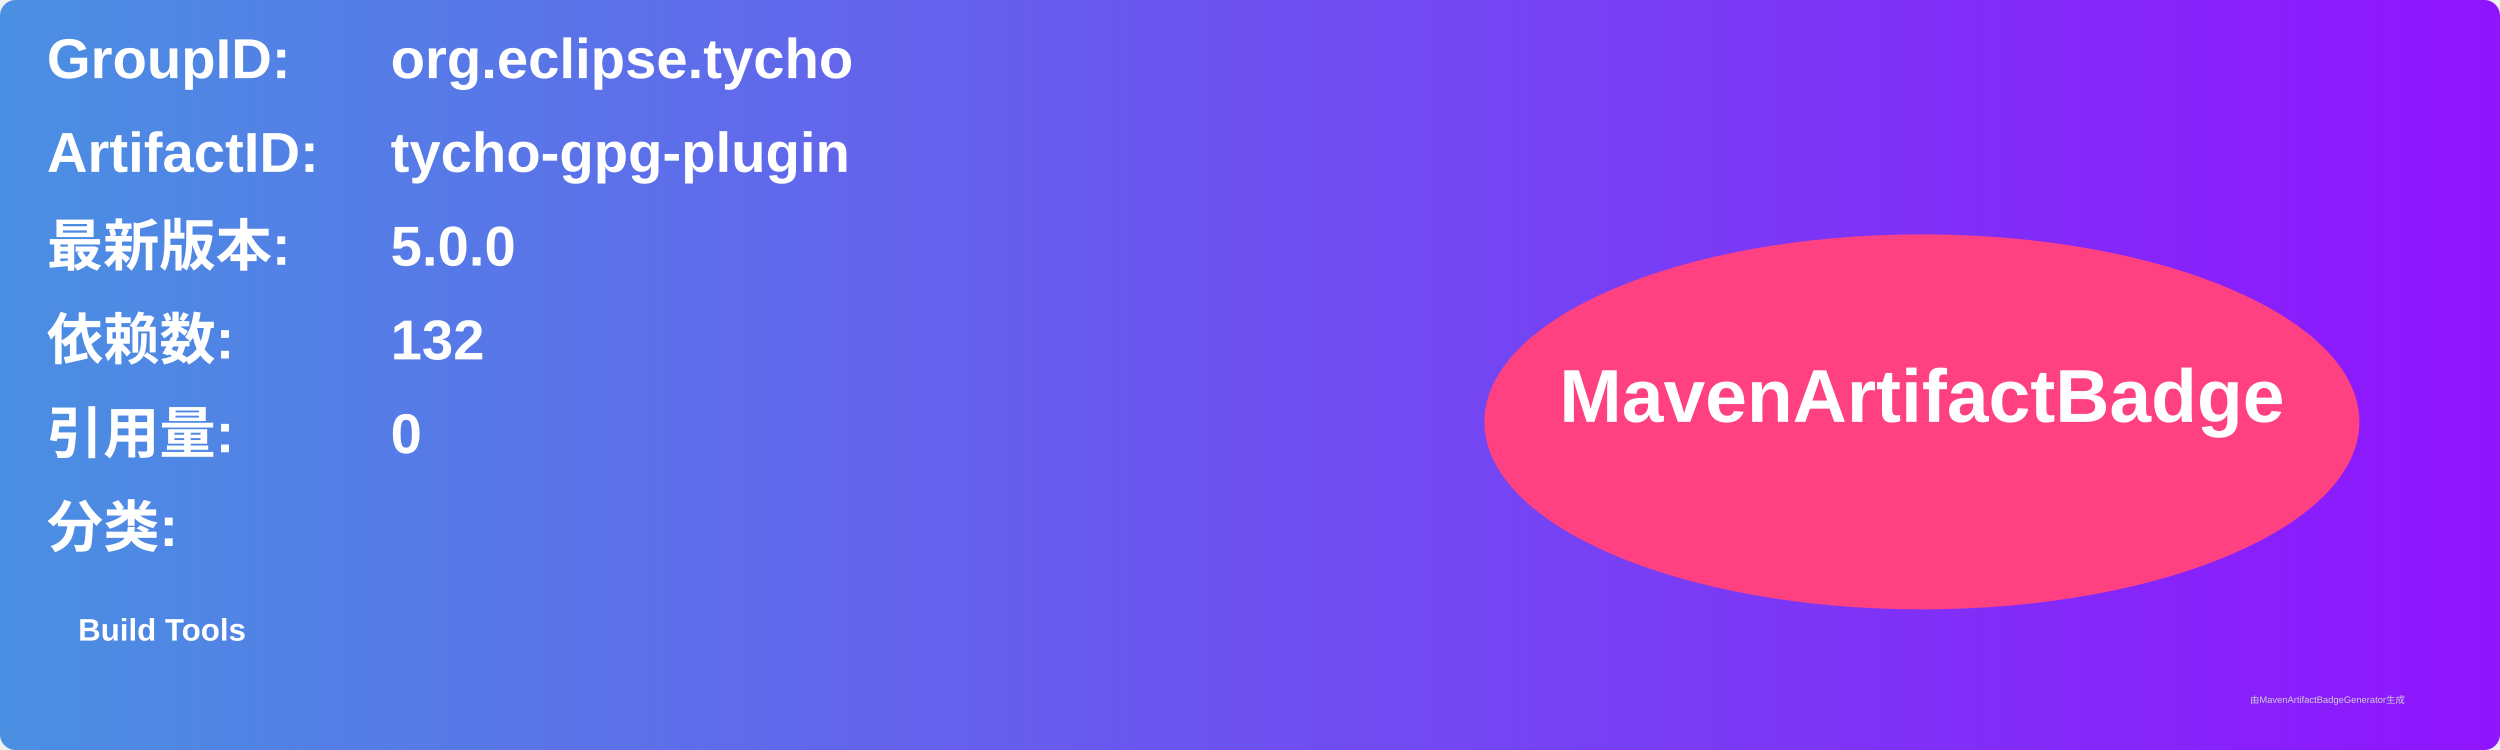
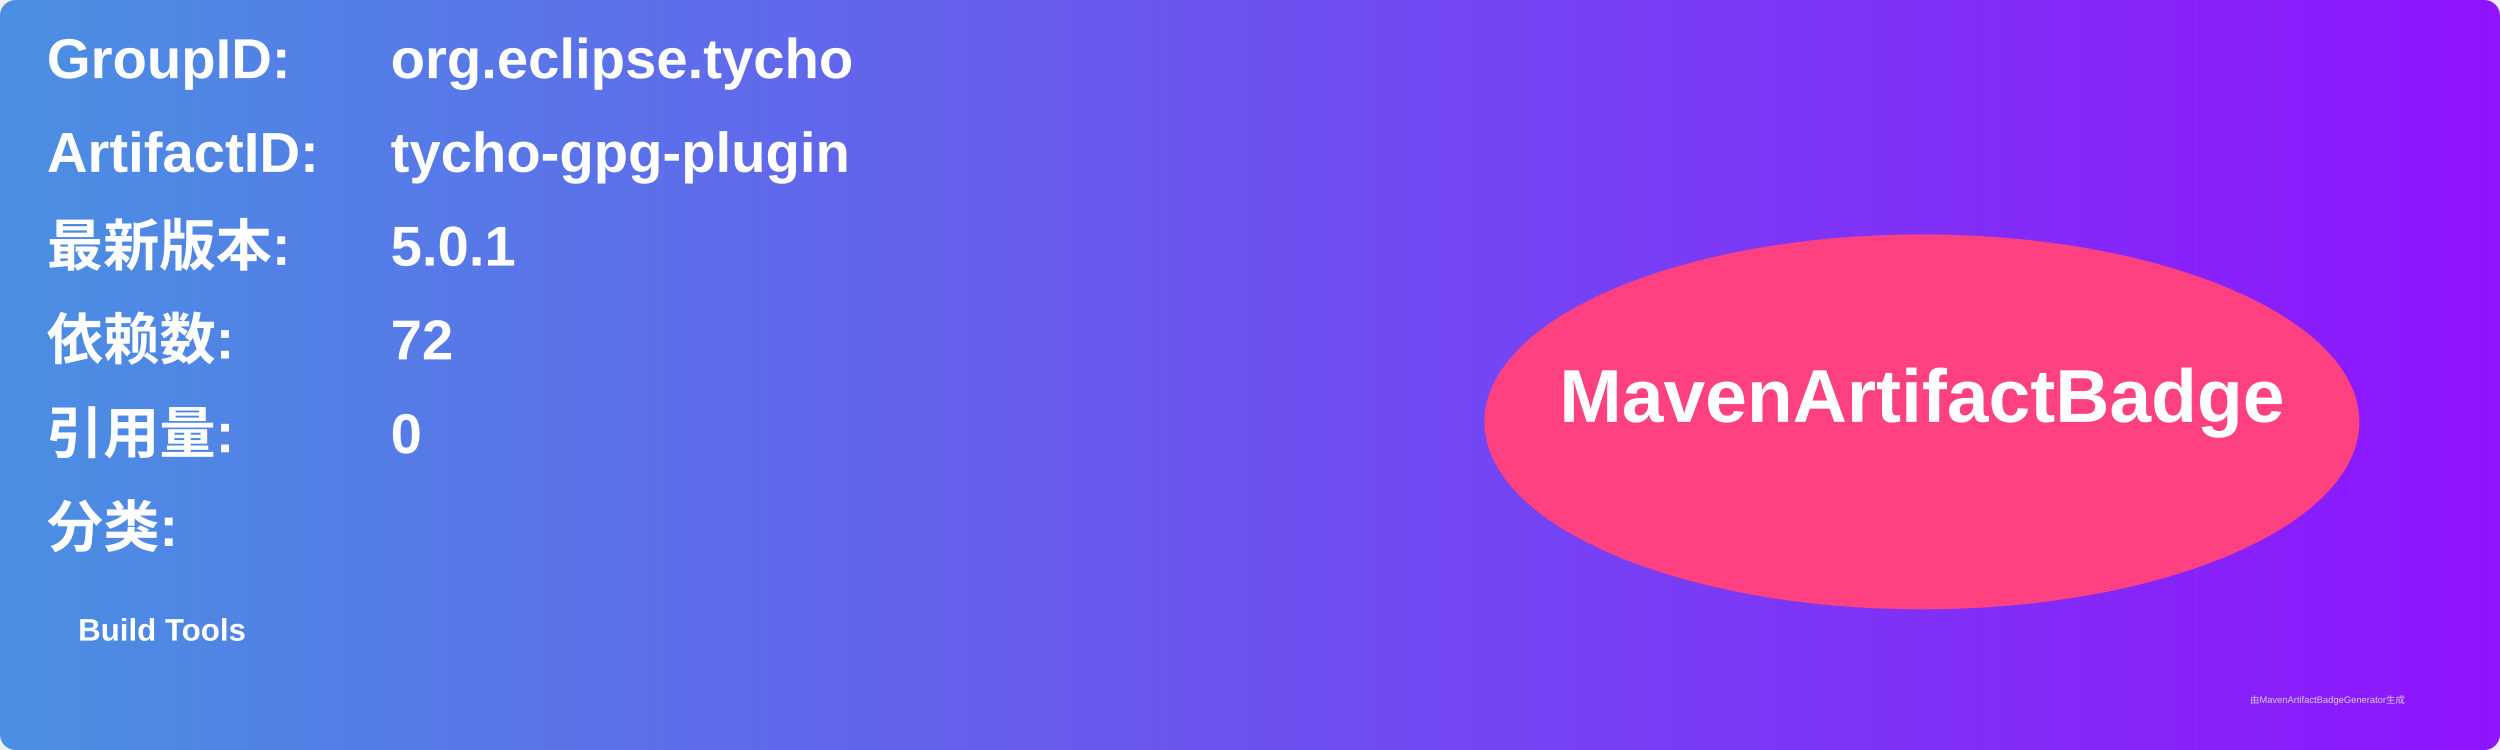
<svg xmlns="http://www.w3.org/2000/svg" width="800" height="240" viewBox="0 0 800 240">
  <linearGradient id="grad" x1="0%" y1="0%" x2="100%" y2="0%">
    <stop offset="0%" stop-color="#4a90e2" />
    <stop offset="100%" stop-color="#9013fe" />
  </linearGradient>
  <rect width="100%" height="100%" rx="5" ry="5" fill="url(#grad)" />
  <g transform="translate(15, 15)">
    <text x="0" y="10" font-family="Arial" font-size="18" fill="white" font-weight="bold" width="260">GroupID:</text>
    <text x="110" y="10" font-family="Arial" font-size="18" fill="white" font-weight="bold" width="460">org.eclipse.tycho</text>
    <text x="0" y="40" font-family="Arial" font-size="18" fill="white" font-weight="bold" width="260">ArtifactID:</text>
    <text x="110" y="40" font-family="Arial" font-size="18" fill="white" font-weight="bold" width="460">tycho-gpg-plugin</text>
    <text x="0" y="70" font-family="Arial" font-size="18" fill="white" font-weight="bold">最新版本:</text>
    <text x="110" y="70" font-family="Arial" font-size="18" fill="white" font-weight="bold">
-       <tspan font-weight="bold">5.0.0</tspan>
+       <tspan font-weight="bold">5.0.1</tspan>
    </text>
    <text x="0" y="100" font-family="Arial" font-size="18" fill="white" font-weight="bold">依赖数: </text>
    <text x="110" y="100" font-family="Arial" font-size="18" fill="white">
-       <tspan font-weight="bold">132</tspan>
+       <tspan font-weight="bold">72</tspan>
    </text>
    <text x="0" y="130" font-family="Arial" font-size="18" fill="white" font-weight="bold">引用量: </text>
    <text x="110" y="130" font-family="Arial" font-size="18" fill="white">
      <tspan font-weight="bold">0</tspan>
    </text>
    <text x="0" y="160" font-family="Arial" font-size="18" fill="white" font-weight="bold">分类:</text>
    <text x="10" y="190" font-family="Arial" font-size="10" fill="white">
      <tspan font-weight="bold">Build Tools</tspan>
    </text>
    <ellipse cx="600" cy="120" rx="140" ry="60" fill="#ff4081" />
    <text x="600" y="120" text-anchor="middle" font-family="Arial" font-size="24" fill="white" font-weight="bold">MavenArtifactBadge</text>
  </g>
  <text x="720" y="225" font-family="Arial" font-size="3" fill="#d0d0d0">由MavenArtifactBadgeGenerator生成</text>
</svg>
